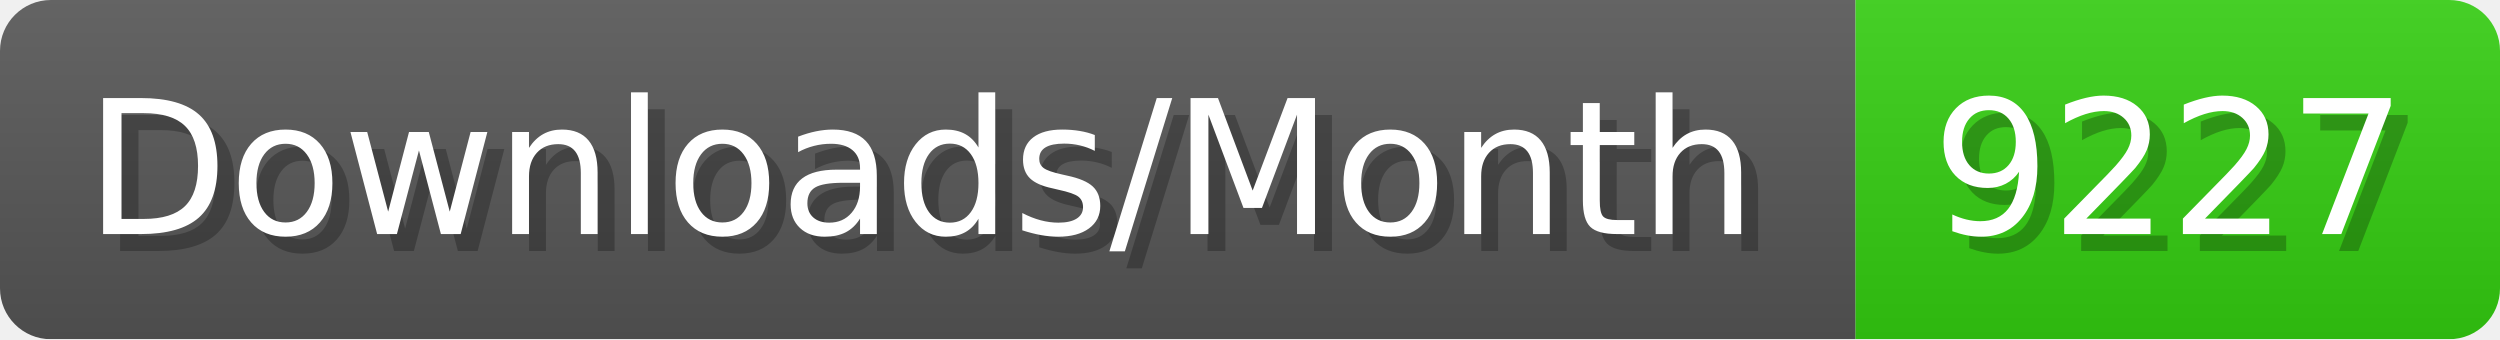
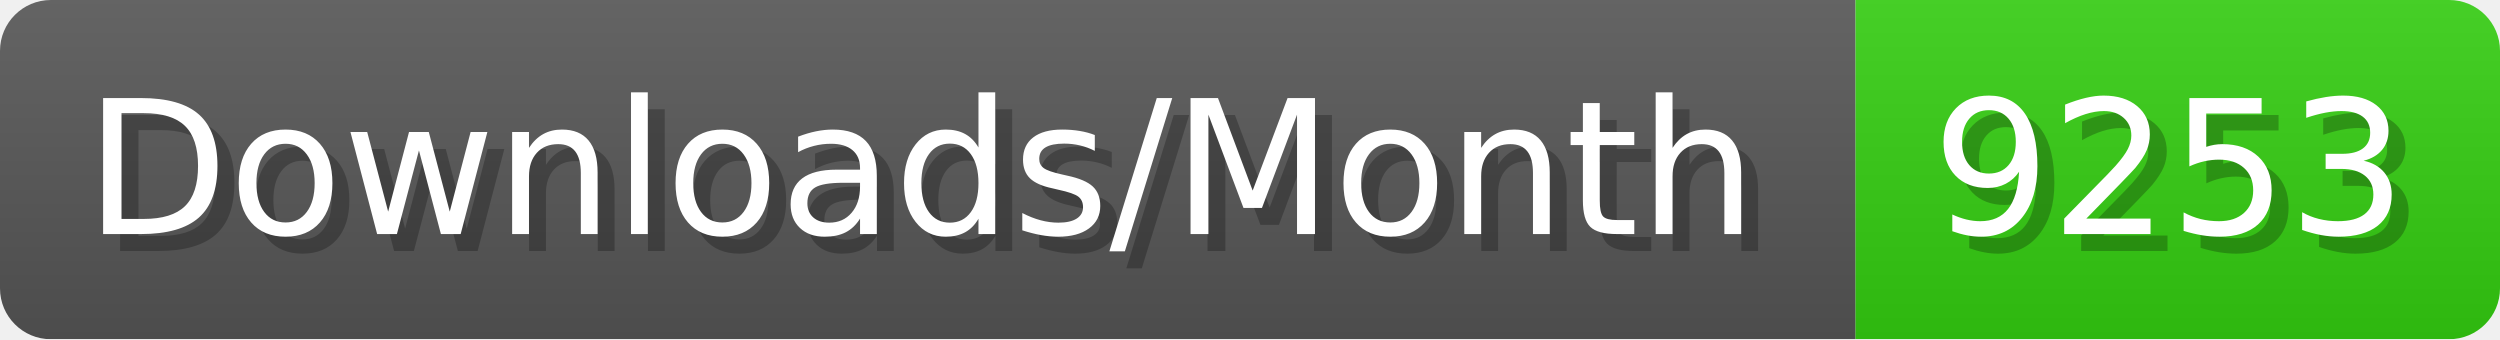
- <svg xmlns="http://www.w3.org/2000/svg" width="147.4" height="20" viewBox="0 0 1474 200" role="img" aria-label="Downloads/Month: 9227">
+ <svg xmlns="http://www.w3.org/2000/svg" width="147.4" height="20" viewBox="0 0 1474 200" role="img" aria-label="Downloads/Month: 9253">
  <linearGradient id="YlXUI" x2="0" y2="100%">
    <stop offset="0" stop-opacity=".1" stop-color="#EEE" />
    <stop offset="1" stop-opacity=".1" />
  </linearGradient>
  <mask id="JHhop">
    <rect width="1474" height="200" rx="30" fill="#FFF" />
  </mask>
  <g mask="url(#JHhop)">
    <rect width="1094" height="200" fill="#555" />
    <rect width="380" height="200" fill="#3C1" x="1094" />
    <rect width="1474" height="200" fill="url(#YlXUI)" />
  </g>
  <g aria-hidden="true" fill="#fff" text-anchor="start" font-family="Verdana,DejaVu Sans,sans-serif" font-size="110">
    <text x="60" y="148" textLength="994" fill="#000" opacity="0.25">Downloads/Month</text>
    <text x="50" y="138" textLength="994">Downloads/Month</text>
-     <text x="1149" y="148" textLength="280" fill="#000" opacity="0.25">9227</text>
-     <text x="1139" y="138" textLength="280">9227</text>
+     <text x="1149" y="148" textLength="280" fill="#000" opacity="0.25">9253</text>
+     <text x="1139" y="138" textLength="280">9253</text>
  </g>
</svg>
